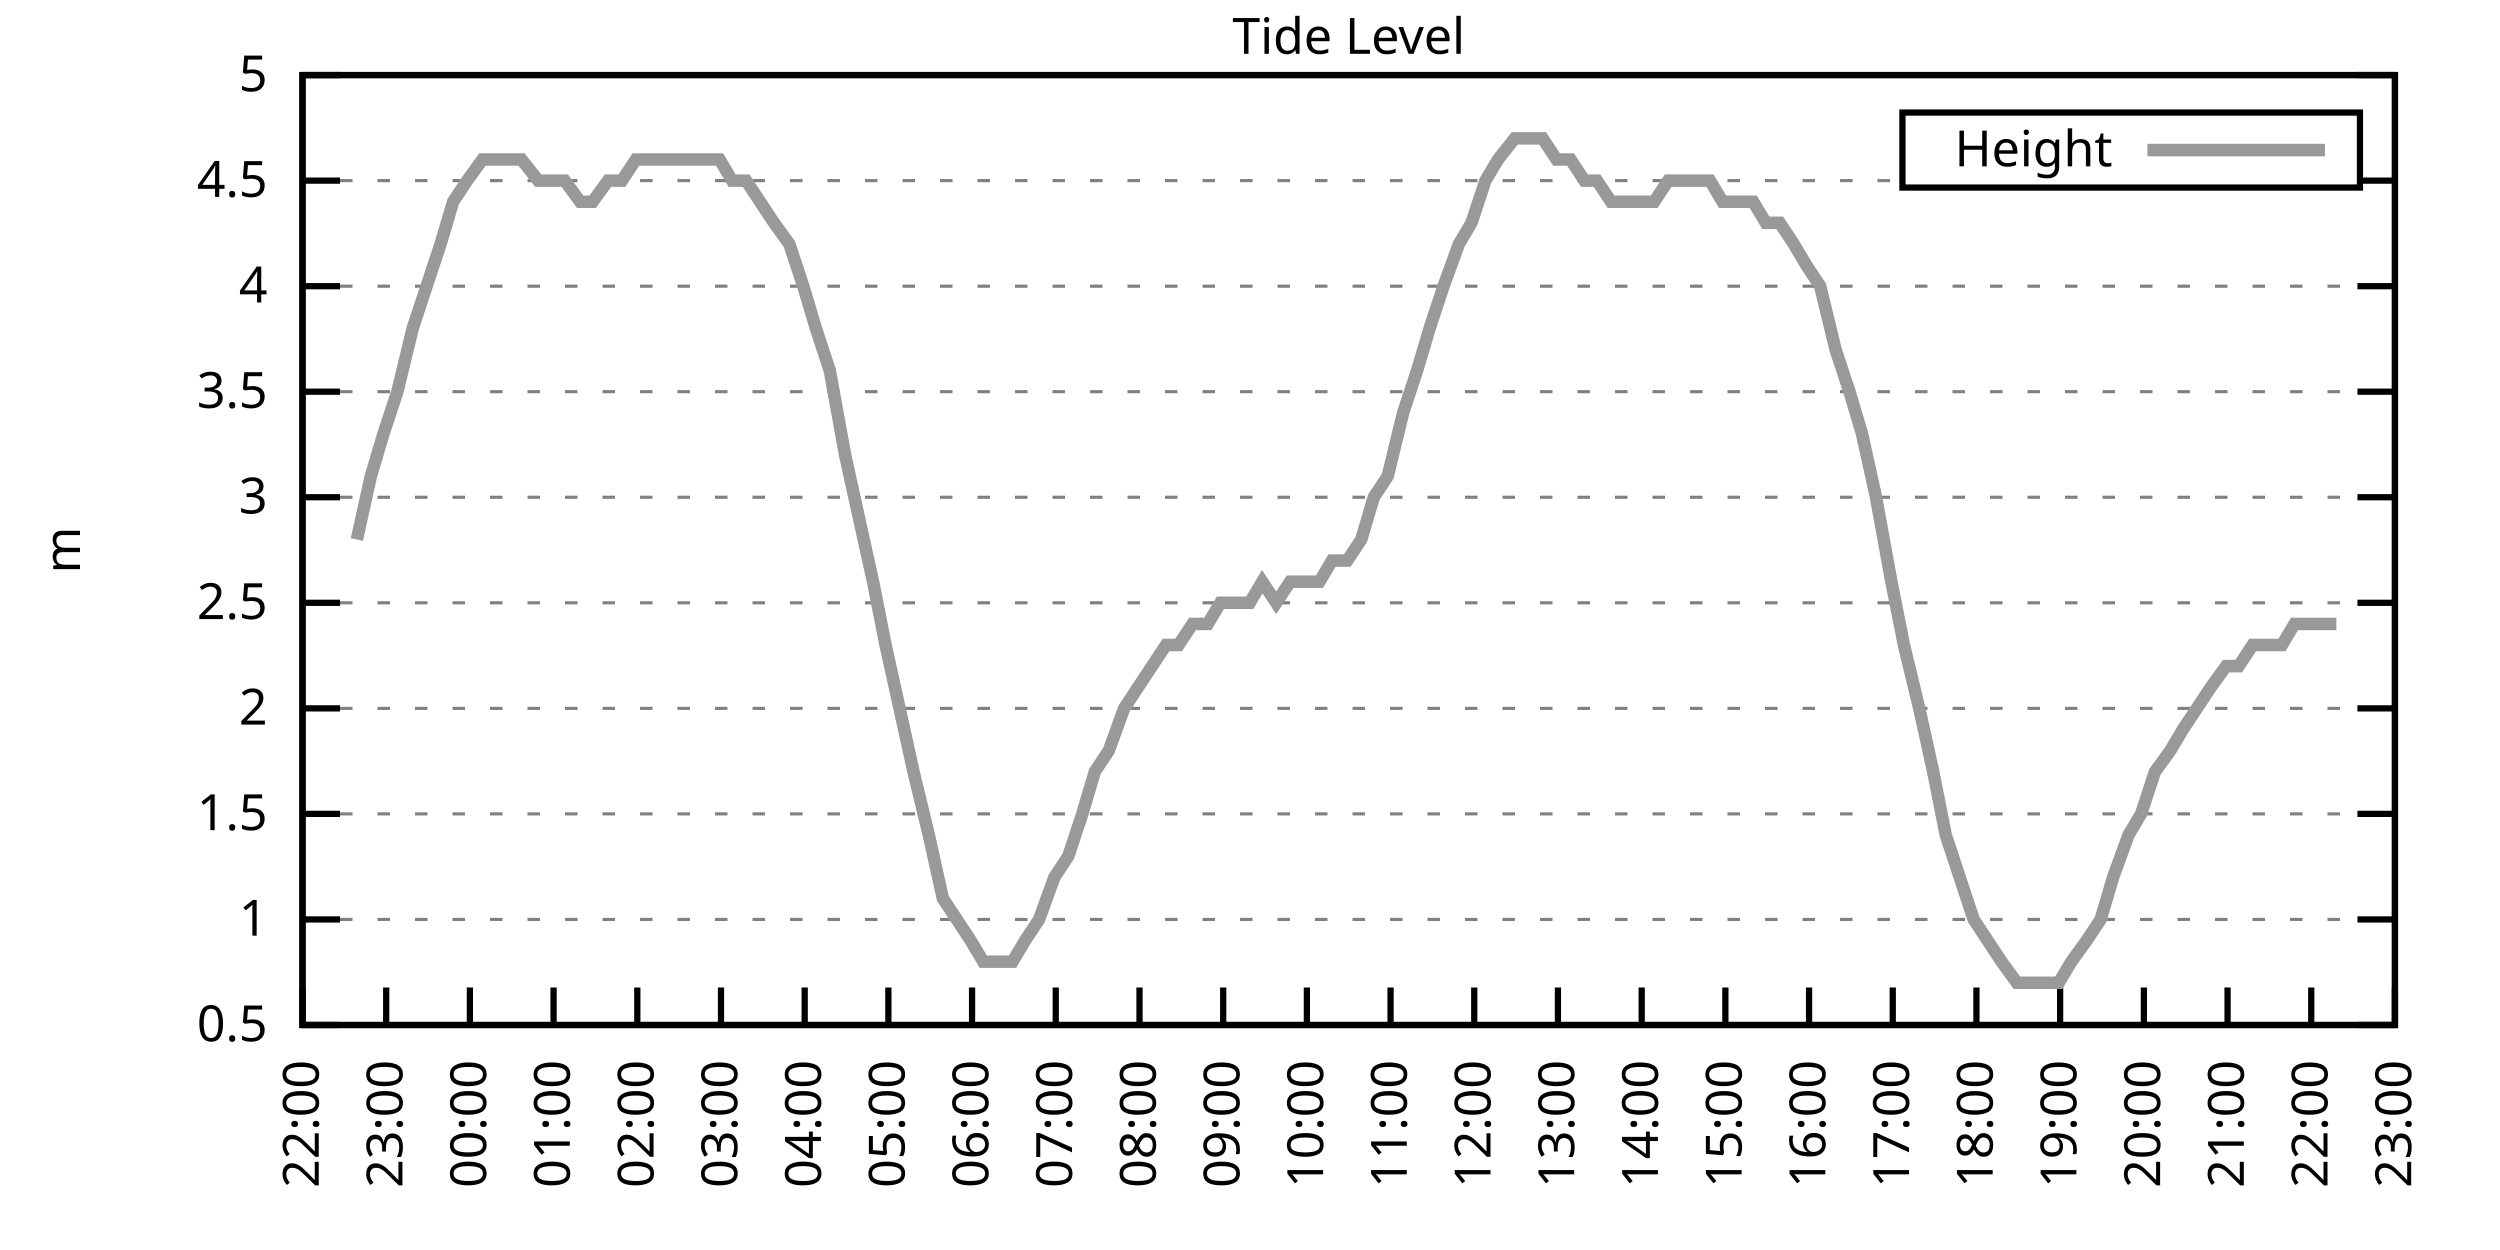
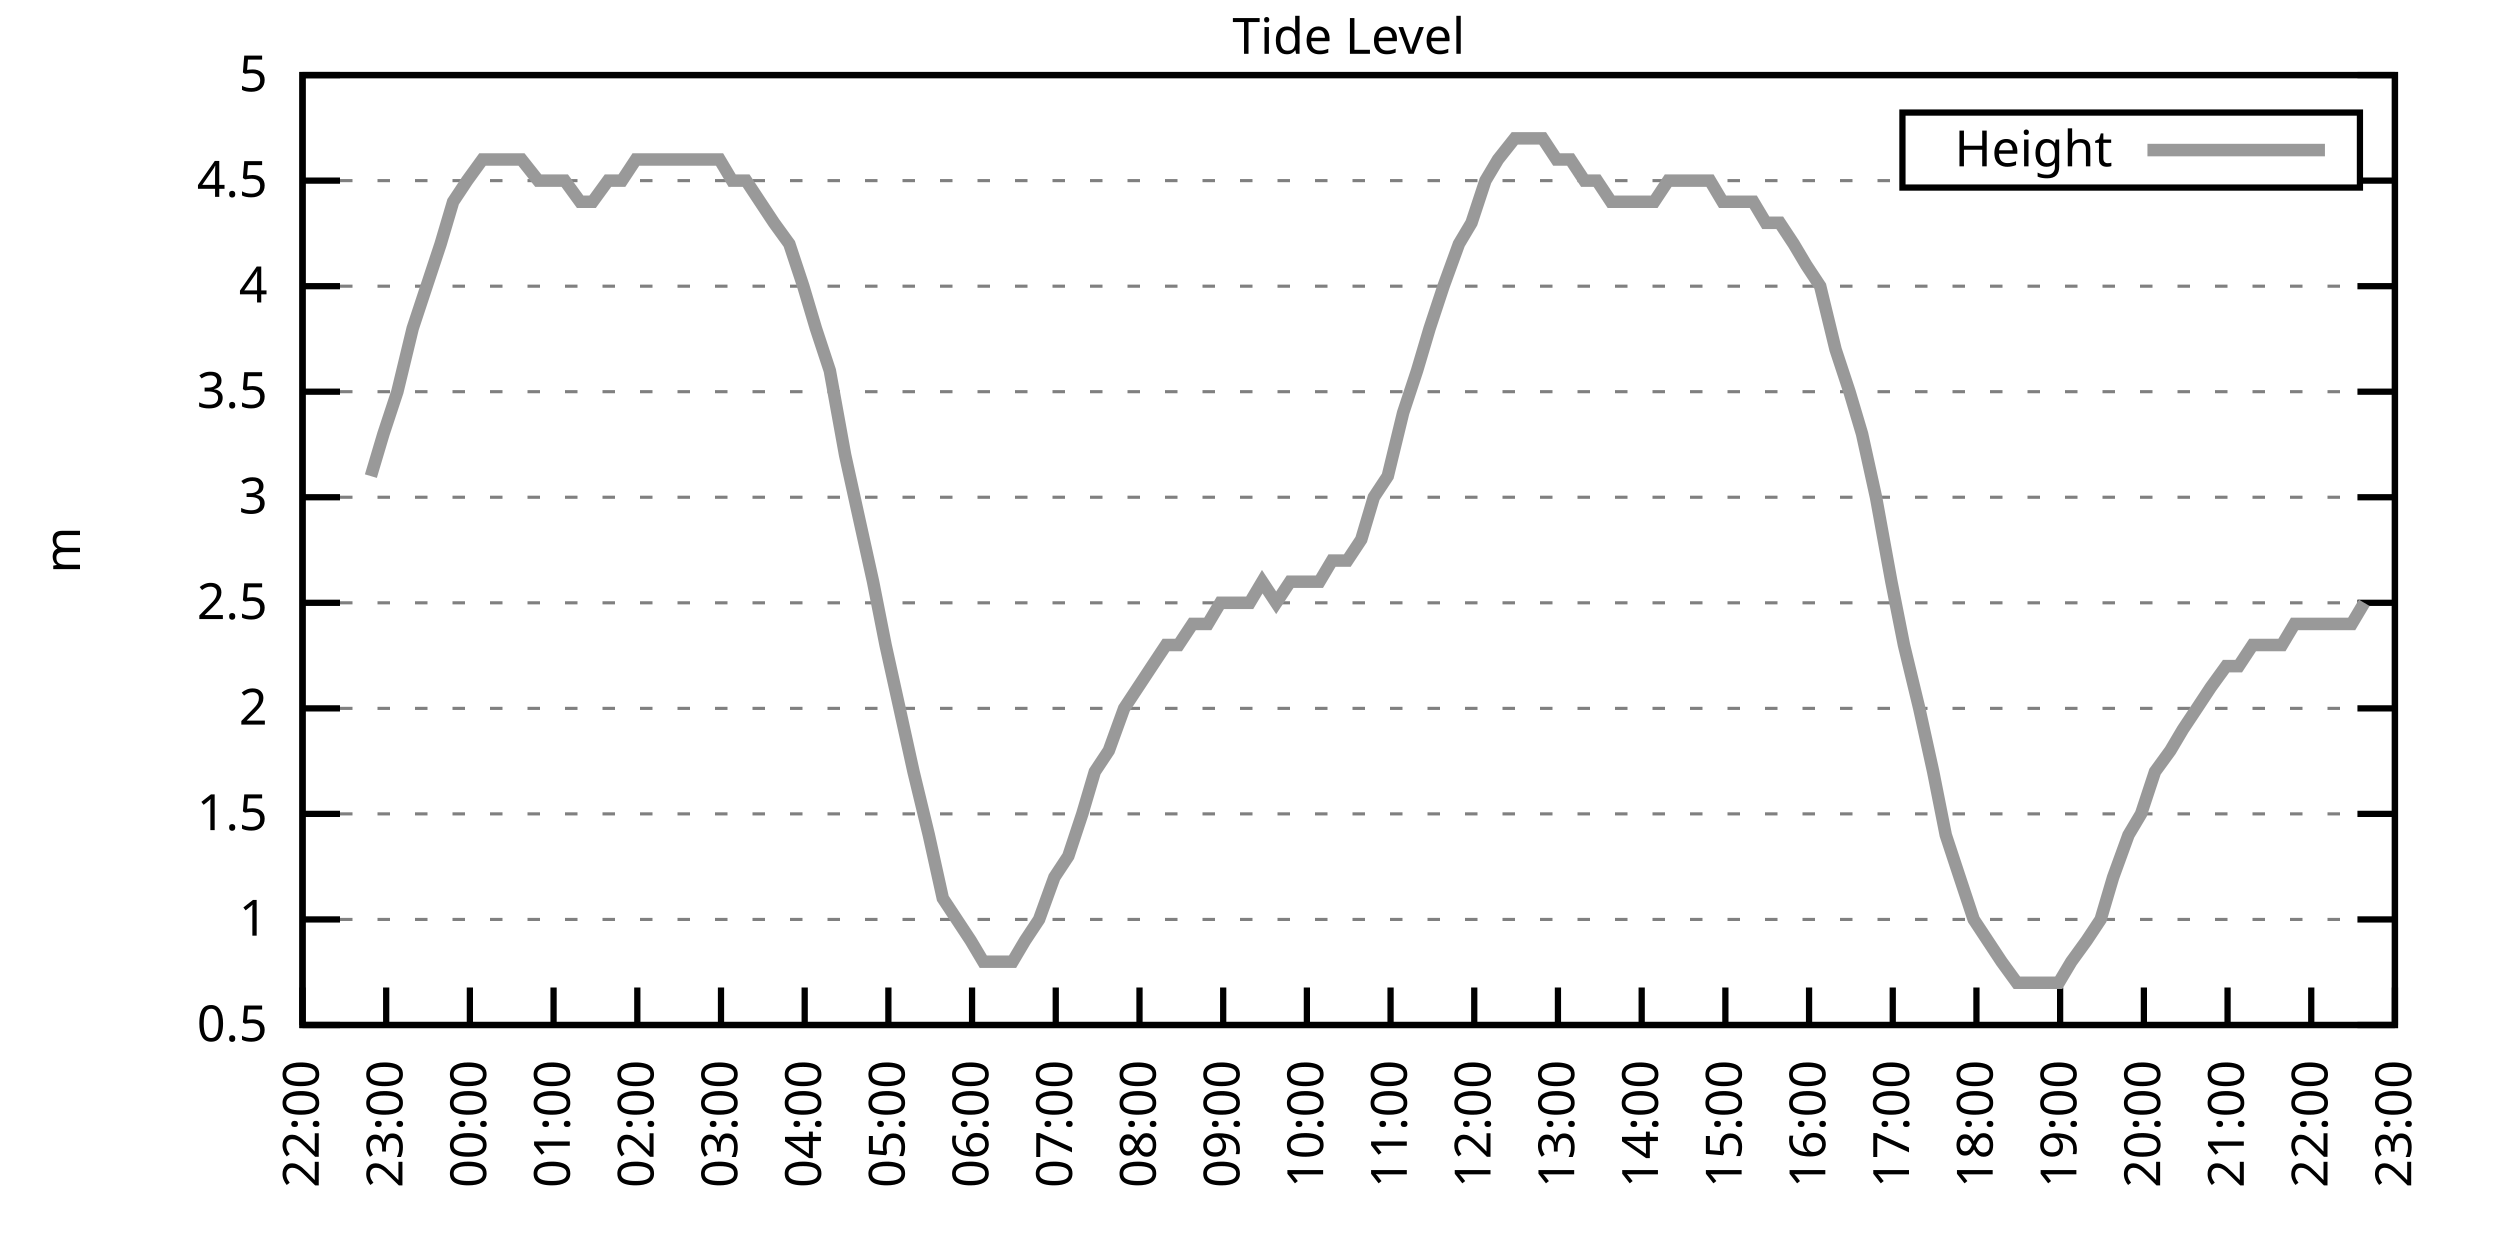
<svg xmlns="http://www.w3.org/2000/svg" xmlns:xlink="http://www.w3.org/1999/xlink" width="400" height="200" viewBox="0 0 400 200">
  <g id="gnuplot_canvas">
    <rect x="0" y="0" width="400" height="200" fill="none" />
    <defs>
      <circle id="gpDot" r="0.5" stroke-width="0.5" stroke="currentColor" />
      <path id="gpPt0" stroke-width="0.333" stroke="currentColor" d="M-1,0 h2 M0,-1 v2" />
      <path id="gpPt1" stroke-width="0.333" stroke="currentColor" d="M-1,-1 L1,1 M1,-1 L-1,1" />
      <path id="gpPt2" stroke-width="0.333" stroke="currentColor" d="M-1,0 L1,0 M0,-1 L0,1 M-1,-1 L1,1 M-1,1 L1,-1" />
      <rect id="gpPt3" stroke-width="0.333" stroke="currentColor" x="-1" y="-1" width="2" height="2" />
      <rect id="gpPt4" stroke-width="0.333" stroke="currentColor" fill="currentColor" x="-1" y="-1" width="2" height="2" />
      <circle id="gpPt5" stroke-width="0.333" stroke="currentColor" cx="0" cy="0" r="1" />
      <use xlink:href="#gpPt5" id="gpPt6" fill="currentColor" stroke="none" />
      <path id="gpPt7" stroke-width="0.333" stroke="currentColor" d="M0,-1.33 L-1.33,0.67 L1.33,0.67 z" />
      <use xlink:href="#gpPt7" id="gpPt8" fill="currentColor" stroke="none" />
      <use xlink:href="#gpPt7" id="gpPt9" stroke="currentColor" transform="rotate(180)" />
      <use xlink:href="#gpPt9" id="gpPt10" fill="currentColor" stroke="none" />
      <use xlink:href="#gpPt3" id="gpPt11" stroke="currentColor" transform="rotate(45)" />
      <use xlink:href="#gpPt11" id="gpPt12" fill="currentColor" stroke="none" />
      <path id="gpPt13" stroke-width="0.333" stroke="currentColor" d="M0,1.330 L1.265,0.411 L0.782,-1.067 L-0.782,-1.076 L-1.265,0.411 z" />
      <use xlink:href="#gpPt13" id="gpPt14" fill="currentColor" stroke="none" />
      <filter id="textbox" filterUnits="objectBoundingBox" x="0" y="0" height="1" width="1">
        <feFlood flood-color="white" flood-opacity="1" result="bgnd" />
        <feComposite in="SourceGraphic" in2="bgnd" operator="atop" />
      </filter>
      <filter id="greybox" filterUnits="objectBoundingBox" x="0" y="0" height="1" width="1">
        <feFlood flood-color="lightgrey" flood-opacity="1" result="grey" />
        <feComposite in="SourceGraphic" in2="grey" operator="atop" />
      </filter>
    </defs>
    <g fill="none" color="white" stroke="currentColor" stroke-width="1.00" stroke-linecap="butt" stroke-linejoin="miter">
</g>
    <g fill="none" color="black" stroke="currentColor" stroke-width="1.00" stroke-linecap="butt" stroke-linejoin="miter">
      <g stroke="none" shape-rendering="crispEdges">
        <polygon fill="rgb(255, 255, 255)" points="48.40,164.00 383.18,164.00 383.18,12.02 48.40,12.02 " />
      </g>
    </g>
    <g fill="none" color="black" stroke="currentColor" stroke-width="1.00" stroke-linecap="butt" stroke-linejoin="miter">
</g>
    <g fill="none" color="black" stroke="black" stroke-width="0.50" stroke-linecap="butt" stroke-linejoin="miter">
</g>
    <g fill="none" color="gray" stroke="currentColor" stroke-width="0.50" stroke-linecap="butt" stroke-linejoin="miter">
      <path stroke="gray" stroke-dasharray="2,4" class="gridline" d="M48.40,164.00 L383.19,164.00  " />
    </g>
    <g fill="none" color="gray" stroke="gray" stroke-width="1.00" stroke-linecap="butt" stroke-linejoin="miter">
</g>
    <g fill="none" color="black" stroke="currentColor" stroke-width="1.00" stroke-linecap="butt" stroke-linejoin="miter">
      <path stroke="black" d="M48.40,164.00 L54.40,164.00 M383.19,164.00 L377.19,164.00  " />
      <g transform="translate(42.80,166.60)" stroke="none" fill="black" font-family="Sans" font-size="8.00" text-anchor="end">
        <text>
          <tspan font-family="Sans"> 0.5</tspan>
        </text>
      </g>
    </g>
    <g fill="none" color="black" stroke="currentColor" stroke-width="1.00" stroke-linecap="butt" stroke-linejoin="miter">
</g>
    <g fill="none" color="black" stroke="black" stroke-width="0.50" stroke-linecap="butt" stroke-linejoin="miter">
</g>
    <g fill="none" color="gray" stroke="currentColor" stroke-width="0.50" stroke-linecap="butt" stroke-linejoin="miter">
      <path stroke="gray" stroke-dasharray="2,4" class="gridline" d="M48.40,147.11 L383.19,147.11  " />
    </g>
    <g fill="none" color="gray" stroke="gray" stroke-width="1.00" stroke-linecap="butt" stroke-linejoin="miter">
</g>
    <g fill="none" color="black" stroke="currentColor" stroke-width="1.00" stroke-linecap="butt" stroke-linejoin="miter">
      <path stroke="black" d="M48.40,147.11 L54.40,147.11 M383.19,147.11 L377.19,147.11  " />
      <g transform="translate(42.80,149.71)" stroke="none" fill="black" font-family="Sans" font-size="8.00" text-anchor="end">
        <text>
          <tspan font-family="Sans"> 1</tspan>
        </text>
      </g>
    </g>
    <g fill="none" color="black" stroke="currentColor" stroke-width="1.00" stroke-linecap="butt" stroke-linejoin="miter">
</g>
    <g fill="none" color="black" stroke="black" stroke-width="0.50" stroke-linecap="butt" stroke-linejoin="miter">
</g>
    <g fill="none" color="gray" stroke="currentColor" stroke-width="0.50" stroke-linecap="butt" stroke-linejoin="miter">
      <path stroke="gray" stroke-dasharray="2,4" class="gridline" d="M48.40,130.22 L383.19,130.22  " />
    </g>
    <g fill="none" color="gray" stroke="gray" stroke-width="1.00" stroke-linecap="butt" stroke-linejoin="miter">
</g>
    <g fill="none" color="black" stroke="currentColor" stroke-width="1.00" stroke-linecap="butt" stroke-linejoin="miter">
      <path stroke="black" d="M48.40,130.22 L54.40,130.22 M383.19,130.22 L377.19,130.22  " />
      <g transform="translate(42.80,132.82)" stroke="none" fill="black" font-family="Sans" font-size="8.00" text-anchor="end">
        <text>
          <tspan font-family="Sans"> 1.5</tspan>
        </text>
      </g>
    </g>
    <g fill="none" color="black" stroke="currentColor" stroke-width="1.00" stroke-linecap="butt" stroke-linejoin="miter">
</g>
    <g fill="none" color="black" stroke="black" stroke-width="0.50" stroke-linecap="butt" stroke-linejoin="miter">
</g>
    <g fill="none" color="gray" stroke="currentColor" stroke-width="0.50" stroke-linecap="butt" stroke-linejoin="miter">
      <path stroke="gray" stroke-dasharray="2,4" class="gridline" d="M48.40,113.34 L383.19,113.34  " />
    </g>
    <g fill="none" color="gray" stroke="gray" stroke-width="1.00" stroke-linecap="butt" stroke-linejoin="miter">
</g>
    <g fill="none" color="black" stroke="currentColor" stroke-width="1.00" stroke-linecap="butt" stroke-linejoin="miter">
      <path stroke="black" d="M48.40,113.34 L54.40,113.34 M383.19,113.34 L377.19,113.34  " />
      <g transform="translate(42.80,115.94)" stroke="none" fill="black" font-family="Sans" font-size="8.00" text-anchor="end">
        <text>
          <tspan font-family="Sans"> 2</tspan>
        </text>
      </g>
    </g>
    <g fill="none" color="black" stroke="currentColor" stroke-width="1.00" stroke-linecap="butt" stroke-linejoin="miter">
</g>
    <g fill="none" color="black" stroke="black" stroke-width="0.50" stroke-linecap="butt" stroke-linejoin="miter">
</g>
    <g fill="none" color="gray" stroke="currentColor" stroke-width="0.50" stroke-linecap="butt" stroke-linejoin="miter">
      <path stroke="gray" stroke-dasharray="2,4" class="gridline" d="M48.40,96.45 L383.19,96.45  " />
    </g>
    <g fill="none" color="gray" stroke="gray" stroke-width="1.00" stroke-linecap="butt" stroke-linejoin="miter">
</g>
    <g fill="none" color="black" stroke="currentColor" stroke-width="1.00" stroke-linecap="butt" stroke-linejoin="miter">
      <path stroke="black" d="M48.40,96.45 L54.40,96.45 M383.19,96.45 L377.19,96.45  " />
      <g transform="translate(42.80,99.05)" stroke="none" fill="black" font-family="Sans" font-size="8.00" text-anchor="end">
        <text>
          <tspan font-family="Sans"> 2.5</tspan>
        </text>
      </g>
    </g>
    <g fill="none" color="black" stroke="currentColor" stroke-width="1.00" stroke-linecap="butt" stroke-linejoin="miter">
</g>
    <g fill="none" color="black" stroke="black" stroke-width="0.50" stroke-linecap="butt" stroke-linejoin="miter">
</g>
    <g fill="none" color="gray" stroke="currentColor" stroke-width="0.50" stroke-linecap="butt" stroke-linejoin="miter">
      <path stroke="gray" stroke-dasharray="2,4" class="gridline" d="M48.40,79.56 L383.19,79.56  " />
    </g>
    <g fill="none" color="gray" stroke="gray" stroke-width="1.00" stroke-linecap="butt" stroke-linejoin="miter">
</g>
    <g fill="none" color="black" stroke="currentColor" stroke-width="1.00" stroke-linecap="butt" stroke-linejoin="miter">
      <path stroke="black" d="M48.40,79.56 L54.40,79.56 M383.19,79.56 L377.19,79.56  " />
      <g transform="translate(42.80,82.16)" stroke="none" fill="black" font-family="Sans" font-size="8.00" text-anchor="end">
        <text>
          <tspan font-family="Sans"> 3</tspan>
        </text>
      </g>
    </g>
    <g fill="none" color="black" stroke="currentColor" stroke-width="1.00" stroke-linecap="butt" stroke-linejoin="miter">
</g>
    <g fill="none" color="black" stroke="black" stroke-width="0.50" stroke-linecap="butt" stroke-linejoin="miter">
</g>
    <g fill="none" color="gray" stroke="currentColor" stroke-width="0.50" stroke-linecap="butt" stroke-linejoin="miter">
      <path stroke="gray" stroke-dasharray="2,4" class="gridline" d="M48.40,62.67 L383.19,62.67  " />
    </g>
    <g fill="none" color="gray" stroke="gray" stroke-width="1.00" stroke-linecap="butt" stroke-linejoin="miter">
</g>
    <g fill="none" color="black" stroke="currentColor" stroke-width="1.00" stroke-linecap="butt" stroke-linejoin="miter">
      <path stroke="black" d="M48.40,62.67 L54.40,62.67 M383.19,62.67 L377.19,62.67  " />
      <g transform="translate(42.80,65.27)" stroke="none" fill="black" font-family="Sans" font-size="8.00" text-anchor="end">
        <text>
          <tspan font-family="Sans"> 3.5</tspan>
        </text>
      </g>
    </g>
    <g fill="none" color="black" stroke="currentColor" stroke-width="1.00" stroke-linecap="butt" stroke-linejoin="miter">
</g>
    <g fill="none" color="black" stroke="black" stroke-width="0.50" stroke-linecap="butt" stroke-linejoin="miter">
</g>
    <g fill="none" color="gray" stroke="currentColor" stroke-width="0.50" stroke-linecap="butt" stroke-linejoin="miter">
      <path stroke="gray" stroke-dasharray="2,4" class="gridline" d="M48.40,45.79 L383.19,45.79  " />
    </g>
    <g fill="none" color="gray" stroke="gray" stroke-width="1.00" stroke-linecap="butt" stroke-linejoin="miter">
</g>
    <g fill="none" color="black" stroke="currentColor" stroke-width="1.00" stroke-linecap="butt" stroke-linejoin="miter">
      <path stroke="black" d="M48.40,45.79 L54.40,45.79 M383.19,45.79 L377.19,45.79  " />
      <g transform="translate(42.80,48.39)" stroke="none" fill="black" font-family="Sans" font-size="8.00" text-anchor="end">
        <text>
          <tspan font-family="Sans"> 4</tspan>
        </text>
      </g>
    </g>
    <g fill="none" color="black" stroke="currentColor" stroke-width="1.00" stroke-linecap="butt" stroke-linejoin="miter">
</g>
    <g fill="none" color="black" stroke="black" stroke-width="0.50" stroke-linecap="butt" stroke-linejoin="miter">
</g>
    <g fill="none" color="gray" stroke="currentColor" stroke-width="0.50" stroke-linecap="butt" stroke-linejoin="miter">
      <path stroke="gray" stroke-dasharray="2,4" class="gridline" d="M48.40,28.90 L304.39,28.90 M377.59,28.90 L383.19,28.90  " />
    </g>
    <g fill="none" color="gray" stroke="gray" stroke-width="1.00" stroke-linecap="butt" stroke-linejoin="miter">
</g>
    <g fill="none" color="black" stroke="currentColor" stroke-width="1.00" stroke-linecap="butt" stroke-linejoin="miter">
      <path stroke="black" d="M48.40,28.90 L54.40,28.90 M383.19,28.90 L377.19,28.90  " />
      <g transform="translate(42.80,31.50)" stroke="none" fill="black" font-family="Sans" font-size="8.00" text-anchor="end">
        <text>
          <tspan font-family="Sans"> 4.5</tspan>
        </text>
      </g>
    </g>
    <g fill="none" color="black" stroke="currentColor" stroke-width="1.00" stroke-linecap="butt" stroke-linejoin="miter">
</g>
    <g fill="none" color="black" stroke="black" stroke-width="0.50" stroke-linecap="butt" stroke-linejoin="miter">
</g>
    <g fill="none" color="gray" stroke="currentColor" stroke-width="0.50" stroke-linecap="butt" stroke-linejoin="miter">
      <path stroke="gray" stroke-dasharray="2,4" class="gridline" d="M48.40,12.01 L383.19,12.01  " />
    </g>
    <g fill="none" color="gray" stroke="gray" stroke-width="1.00" stroke-linecap="butt" stroke-linejoin="miter">
</g>
    <g fill="none" color="black" stroke="currentColor" stroke-width="1.00" stroke-linecap="butt" stroke-linejoin="miter">
      <path stroke="black" d="M48.40,12.01 L54.40,12.01 M383.19,12.01 L377.19,12.01  " />
      <g transform="translate(42.80,14.61)" stroke="none" fill="black" font-family="Sans" font-size="8.00" text-anchor="end">
        <text>
          <tspan font-family="Sans"> 5</tspan>
        </text>
      </g>
    </g>
    <g fill="none" color="black" stroke="currentColor" stroke-width="1.00" stroke-linecap="butt" stroke-linejoin="miter">
      <path stroke="black" d="M48.40,164.00 L48.40,158.00  " />
      <g transform="translate(51.00,169.60) rotate(270.00)" stroke="none" fill="black" font-family="Sans" font-size="8.00" text-anchor="end">
        <text>
          <tspan font-family="Sans">22:00</tspan>
        </text>
      </g>
    </g>
    <g fill="none" color="black" stroke="currentColor" stroke-width="1.00" stroke-linecap="butt" stroke-linejoin="miter">
      <path stroke="black" d="M61.79,164.00 L61.79,158.00  " />
      <g transform="translate(64.39,169.60) rotate(270.00)" stroke="none" fill="black" font-family="Sans" font-size="8.00" text-anchor="end">
        <text>
          <tspan font-family="Sans">23:00</tspan>
        </text>
      </g>
    </g>
    <g fill="none" color="black" stroke="currentColor" stroke-width="1.00" stroke-linecap="butt" stroke-linejoin="miter">
      <path stroke="black" d="M75.18,164.00 L75.18,158.00  " />
      <g transform="translate(77.78,169.60) rotate(270.00)" stroke="none" fill="black" font-family="Sans" font-size="8.00" text-anchor="end">
        <text>
          <tspan font-family="Sans">00:00</tspan>
        </text>
      </g>
    </g>
    <g fill="none" color="black" stroke="currentColor" stroke-width="1.00" stroke-linecap="butt" stroke-linejoin="miter">
      <path stroke="black" d="M88.57,164.00 L88.57,158.00  " />
      <g transform="translate(91.17,169.60) rotate(270.00)" stroke="none" fill="black" font-family="Sans" font-size="8.00" text-anchor="end">
        <text>
          <tspan font-family="Sans">01:00</tspan>
        </text>
      </g>
    </g>
    <g fill="none" color="black" stroke="currentColor" stroke-width="1.00" stroke-linecap="butt" stroke-linejoin="miter">
      <path stroke="black" d="M101.97,164.00 L101.97,158.00  " />
      <g transform="translate(104.57,169.60) rotate(270.00)" stroke="none" fill="black" font-family="Sans" font-size="8.00" text-anchor="end">
        <text>
          <tspan font-family="Sans">02:00</tspan>
        </text>
      </g>
    </g>
    <g fill="none" color="black" stroke="currentColor" stroke-width="1.00" stroke-linecap="butt" stroke-linejoin="miter">
      <path stroke="black" d="M115.36,164.00 L115.36,158.00  " />
      <g transform="translate(117.96,169.60) rotate(270.00)" stroke="none" fill="black" font-family="Sans" font-size="8.00" text-anchor="end">
        <text>
          <tspan font-family="Sans">03:00</tspan>
        </text>
      </g>
    </g>
    <g fill="none" color="black" stroke="currentColor" stroke-width="1.00" stroke-linecap="butt" stroke-linejoin="miter">
      <path stroke="black" d="M128.75,164.00 L128.75,158.00  " />
      <g transform="translate(131.35,169.60) rotate(270.00)" stroke="none" fill="black" font-family="Sans" font-size="8.00" text-anchor="end">
        <text>
          <tspan font-family="Sans">04:00</tspan>
        </text>
      </g>
    </g>
    <g fill="none" color="black" stroke="currentColor" stroke-width="1.00" stroke-linecap="butt" stroke-linejoin="miter">
      <path stroke="black" d="M142.14,164.00 L142.14,158.00  " />
      <g transform="translate(144.74,169.60) rotate(270.00)" stroke="none" fill="black" font-family="Sans" font-size="8.00" text-anchor="end">
        <text>
          <tspan font-family="Sans">05:00</tspan>
        </text>
      </g>
    </g>
    <g fill="none" color="black" stroke="currentColor" stroke-width="1.00" stroke-linecap="butt" stroke-linejoin="miter">
      <path stroke="black" d="M155.53,164.00 L155.53,158.00  " />
      <g transform="translate(158.13,169.60) rotate(270.00)" stroke="none" fill="black" font-family="Sans" font-size="8.00" text-anchor="end">
        <text>
          <tspan font-family="Sans">06:00</tspan>
        </text>
      </g>
    </g>
    <g fill="none" color="black" stroke="currentColor" stroke-width="1.00" stroke-linecap="butt" stroke-linejoin="miter">
      <path stroke="black" d="M168.92,164.00 L168.92,158.00  " />
      <g transform="translate(171.52,169.60) rotate(270.00)" stroke="none" fill="black" font-family="Sans" font-size="8.00" text-anchor="end">
        <text>
          <tspan font-family="Sans">07:00</tspan>
        </text>
      </g>
    </g>
    <g fill="none" color="black" stroke="currentColor" stroke-width="1.00" stroke-linecap="butt" stroke-linejoin="miter">
      <path stroke="black" d="M182.32,164.00 L182.32,158.00  " />
      <g transform="translate(184.92,169.60) rotate(270.00)" stroke="none" fill="black" font-family="Sans" font-size="8.00" text-anchor="end">
        <text>
          <tspan font-family="Sans">08:00</tspan>
        </text>
      </g>
    </g>
    <g fill="none" color="black" stroke="currentColor" stroke-width="1.00" stroke-linecap="butt" stroke-linejoin="miter">
      <path stroke="black" d="M195.71,164.00 L195.71,158.00  " />
      <g transform="translate(198.31,169.60) rotate(270.00)" stroke="none" fill="black" font-family="Sans" font-size="8.00" text-anchor="end">
        <text>
          <tspan font-family="Sans">09:00</tspan>
        </text>
      </g>
    </g>
    <g fill="none" color="black" stroke="currentColor" stroke-width="1.00" stroke-linecap="butt" stroke-linejoin="miter">
      <path stroke="black" d="M209.10,164.00 L209.10,158.00  " />
      <g transform="translate(211.70,169.60) rotate(270.00)" stroke="none" fill="black" font-family="Sans" font-size="8.00" text-anchor="end">
        <text>
          <tspan font-family="Sans">10:00</tspan>
        </text>
      </g>
    </g>
    <g fill="none" color="black" stroke="currentColor" stroke-width="1.00" stroke-linecap="butt" stroke-linejoin="miter">
      <path stroke="black" d="M222.49,164.00 L222.49,158.00  " />
      <g transform="translate(225.09,169.60) rotate(270.00)" stroke="none" fill="black" font-family="Sans" font-size="8.00" text-anchor="end">
        <text>
          <tspan font-family="Sans">11:00</tspan>
        </text>
      </g>
    </g>
    <g fill="none" color="black" stroke="currentColor" stroke-width="1.00" stroke-linecap="butt" stroke-linejoin="miter">
      <path stroke="black" d="M235.88,164.00 L235.88,158.00  " />
      <g transform="translate(238.48,169.60) rotate(270.00)" stroke="none" fill="black" font-family="Sans" font-size="8.00" text-anchor="end">
        <text>
          <tspan font-family="Sans">12:00</tspan>
        </text>
      </g>
    </g>
    <g fill="none" color="black" stroke="currentColor" stroke-width="1.00" stroke-linecap="butt" stroke-linejoin="miter">
      <path stroke="black" d="M249.27,164.00 L249.27,158.00  " />
      <g transform="translate(251.87,169.60) rotate(270.00)" stroke="none" fill="black" font-family="Sans" font-size="8.00" text-anchor="end">
        <text>
          <tspan font-family="Sans">13:00</tspan>
        </text>
      </g>
    </g>
    <g fill="none" color="black" stroke="currentColor" stroke-width="1.00" stroke-linecap="butt" stroke-linejoin="miter">
      <path stroke="black" d="M262.67,164.00 L262.67,158.00  " />
      <g transform="translate(265.27,169.60) rotate(270.00)" stroke="none" fill="black" font-family="Sans" font-size="8.00" text-anchor="end">
        <text>
          <tspan font-family="Sans">14:00</tspan>
        </text>
      </g>
    </g>
    <g fill="none" color="black" stroke="currentColor" stroke-width="1.00" stroke-linecap="butt" stroke-linejoin="miter">
      <path stroke="black" d="M276.06,164.00 L276.06,158.00  " />
      <g transform="translate(278.66,169.60) rotate(270.00)" stroke="none" fill="black" font-family="Sans" font-size="8.00" text-anchor="end">
        <text>
          <tspan font-family="Sans">15:00</tspan>
        </text>
      </g>
    </g>
    <g fill="none" color="black" stroke="currentColor" stroke-width="1.00" stroke-linecap="butt" stroke-linejoin="miter">
      <path stroke="black" d="M289.45,164.00 L289.45,158.00  " />
      <g transform="translate(292.05,169.60) rotate(270.00)" stroke="none" fill="black" font-family="Sans" font-size="8.00" text-anchor="end">
        <text>
          <tspan font-family="Sans">16:00</tspan>
        </text>
      </g>
    </g>
    <g fill="none" color="black" stroke="currentColor" stroke-width="1.00" stroke-linecap="butt" stroke-linejoin="miter">
      <path stroke="black" d="M302.84,164.00 L302.84,158.00  " />
      <g transform="translate(305.44,169.60) rotate(270.00)" stroke="none" fill="black" font-family="Sans" font-size="8.00" text-anchor="end">
        <text>
          <tspan font-family="Sans">17:00</tspan>
        </text>
      </g>
    </g>
    <g fill="none" color="black" stroke="currentColor" stroke-width="1.00" stroke-linecap="butt" stroke-linejoin="miter">
      <path stroke="black" d="M316.23,164.00 L316.23,158.00  " />
      <g transform="translate(318.83,169.60) rotate(270.00)" stroke="none" fill="black" font-family="Sans" font-size="8.00" text-anchor="end">
        <text>
          <tspan font-family="Sans">18:00</tspan>
        </text>
      </g>
    </g>
    <g fill="none" color="black" stroke="currentColor" stroke-width="1.00" stroke-linecap="butt" stroke-linejoin="miter">
      <path stroke="black" d="M329.62,164.00 L329.62,158.00  " />
      <g transform="translate(332.22,169.60) rotate(270.00)" stroke="none" fill="black" font-family="Sans" font-size="8.00" text-anchor="end">
        <text>
          <tspan font-family="Sans">19:00</tspan>
        </text>
      </g>
    </g>
    <g fill="none" color="black" stroke="currentColor" stroke-width="1.00" stroke-linecap="butt" stroke-linejoin="miter">
      <path stroke="black" d="M343.02,164.00 L343.02,158.00  " />
      <g transform="translate(345.62,169.60) rotate(270.00)" stroke="none" fill="black" font-family="Sans" font-size="8.00" text-anchor="end">
        <text>
          <tspan font-family="Sans">20:00</tspan>
        </text>
      </g>
    </g>
    <g fill="none" color="black" stroke="currentColor" stroke-width="1.00" stroke-linecap="butt" stroke-linejoin="miter">
      <path stroke="black" d="M356.41,164.00 L356.41,158.00  " />
      <g transform="translate(359.01,169.60) rotate(270.00)" stroke="none" fill="black" font-family="Sans" font-size="8.00" text-anchor="end">
        <text>
          <tspan font-family="Sans">21:00</tspan>
        </text>
      </g>
    </g>
    <g fill="none" color="black" stroke="currentColor" stroke-width="1.00" stroke-linecap="butt" stroke-linejoin="miter">
      <path stroke="black" d="M369.80,164.00 L369.80,158.00  " />
      <g transform="translate(372.40,169.60) rotate(270.00)" stroke="none" fill="black" font-family="Sans" font-size="8.00" text-anchor="end">
        <text>
          <tspan font-family="Sans">22:00</tspan>
        </text>
      </g>
    </g>
    <g fill="none" color="black" stroke="currentColor" stroke-width="1.00" stroke-linecap="butt" stroke-linejoin="miter">
      <path stroke="black" d="M383.19,164.00 L383.19,158.00  " />
      <g transform="translate(385.79,169.60) rotate(270.00)" stroke="none" fill="black" font-family="Sans" font-size="8.00" text-anchor="end">
        <text>
          <tspan font-family="Sans">23:00</tspan>
        </text>
      </g>
    </g>
    <g fill="none" color="black" stroke="currentColor" stroke-width="1.00" stroke-linecap="butt" stroke-linejoin="miter">
</g>
    <g fill="none" color="black" stroke="currentColor" stroke-width="1.00" stroke-linecap="butt" stroke-linejoin="miter">
      <path stroke="black" d="M48.40,12.01 L48.40,164.00 L383.19,164.00 L383.19,12.01 L48.40,12.01 Z  " />
    </g>
    <g fill="none" color="black" stroke="currentColor" stroke-width="1.00" stroke-linecap="butt" stroke-linejoin="miter">
</g>
    <g fill="none" color="black" stroke="currentColor" stroke-width="1.00" stroke-linecap="butt" stroke-linejoin="miter">
      <path stroke="black" d="M304.39,30.01 L304.39,18.01 L377.59,18.01 L377.59,30.01 L304.39,30.01 Z  " />
    </g>
    <g id="Tide_level_plot_1">
      <g fill="none" color="white" stroke="black" stroke-width="2.00" stroke-linecap="butt" stroke-linejoin="miter">
</g>
      <g fill="none" color="black" stroke="currentColor" stroke-width="2.00" stroke-linecap="butt" stroke-linejoin="miter">
        <g transform="translate(337.99,26.61)" stroke="none" fill="black" font-family="Sans" font-size="8.00" text-anchor="end">
          <text>
            <tspan font-family="Sans">Height</tspan>
          </text>
        </g>
      </g>
      <g fill="none" color="black" stroke="currentColor" stroke-width="2.00" stroke-linecap="butt" stroke-linejoin="miter">
-         <path stroke="rgb(153, 153, 153)" d="M343.59,24.01 L371.99,24.01 M57.10,86.32 L59.34,76.18 L61.35,69.43 L63.58,62.67 L66.03,52.54 L68.26,45.79   L70.50,39.03 L72.50,32.28 L74.74,28.90 L77.19,25.52 L79.42,25.52 L81.66,25.52 L83.44,25.52 L86.12,28.90   L87.91,28.90 L90.36,28.90 L92.82,32.28 L94.82,32.28 L97.28,28.90 L99.51,28.90 L101.74,25.52 L103.98,25.52   L105.76,25.52 L108.22,25.52 L110.67,25.52 L112.90,25.52 L115.13,25.52 L117.14,28.90 L119.38,28.90 L121.61,32.28   L123.84,35.65 L126.29,39.03 L128.53,45.79 L130.54,52.54 L132.77,59.30 L135.22,72.81 L137.45,82.94 L139.69,93.07   L141.69,103.20 L143.93,113.34 L146.16,123.47 L148.61,133.60 L150.85,143.73 L153.08,147.11 L155.31,150.49 L157.32,153.87   L159.77,153.87 L162.01,153.87 L164.01,150.49 L166.25,147.11 L168.70,140.36 L170.93,136.98 L173.17,130.22 L175.17,123.47   L177.41,120.09 L179.86,113.34 L182.09,109.96 L184.32,106.58 L186.56,103.20 L188.57,103.20 L190.80,99.83 L193.25,99.83   L195.26,96.45 L197.49,96.45 L199.95,96.45 L201.96,93.07 L204.19,96.45 L206.42,93.07 L208.88,93.07 L211.11,93.07   L213.12,89.69 L215.57,89.69 L217.80,86.32 L219.81,79.56 L222.04,76.18 L224.50,66.05 L226.73,59.30 L228.74,52.54   L230.97,45.79 L233.43,39.03 L235.44,35.65 L237.67,28.90 L239.68,25.52 L242.36,22.14 L244.59,22.14 L246.82,22.14   L249.05,25.52 L251.28,25.52 L253.51,28.90 L255.52,28.90 L257.76,32.28 L259.99,32.28 L262.44,32.28 L264.67,32.28   L266.91,28.90 L268.92,28.90 L270.92,28.90 L273.60,28.90 L275.61,32.28 L277.84,32.28 L280.52,32.28 L282.53,35.65   L284.76,35.65 L286.99,39.03 L289.00,42.41 L291.23,45.79 L293.69,55.92 L295.92,62.67 L297.93,69.43 L300.16,79.56   L302.62,93.07 L304.63,103.20 L307.08,113.34 L309.31,123.47 L311.32,133.60 L313.55,140.36 L315.79,147.11 L318.02,150.49   L320.25,153.87 L322.70,157.24 L324.71,157.24 L327.17,157.24 L329.40,157.24 L331.41,153.87 L333.86,150.49 L336.10,147.11   L338.10,140.36 L340.56,133.60 L342.57,130.22 L344.80,123.47 L347.26,120.09 L349.26,116.71 L351.50,113.34 L353.73,109.96   L356.18,106.58 L358.19,106.58 L360.42,103.20 L362.88,103.20 L365.11,103.20 L367.12,99.83 L369.58,99.83 L371.58,99.83   L373.82,99.83  " />
+         <path stroke="rgb(153, 153, 153)" d="M343.59,24.01 L371.99,24.01 M59.34,76.18 L61.35,69.43 L63.58,62.67 L66.03,52.54 L68.26,45.79 L70.50,39.03   L72.50,32.28 L74.74,28.90 L77.19,25.52 L79.42,25.52 L81.66,25.52 L83.44,25.52 L86.12,28.90 L87.91,28.90   L90.36,28.90 L92.82,32.28 L94.82,32.28 L97.28,28.90 L99.51,28.90 L101.74,25.52 L103.98,25.52 L105.76,25.52   L108.22,25.52 L110.67,25.52 L112.90,25.52 L115.13,25.52 L117.14,28.90 L119.38,28.90 L121.61,32.28 L123.84,35.65   L126.29,39.03 L128.53,45.79 L130.54,52.54 L132.77,59.30 L135.22,72.81 L137.45,82.94 L139.69,93.07 L141.69,103.20   L143.93,113.34 L146.16,123.47 L148.61,133.60 L150.85,143.73 L153.08,147.11 L155.31,150.49 L157.32,153.87 L159.77,153.87   L162.01,153.87 L164.01,150.49 L166.25,147.11 L168.70,140.36 L170.93,136.98 L173.17,130.22 L175.17,123.47 L177.41,120.09   L179.86,113.34 L182.09,109.96 L184.32,106.58 L186.56,103.20 L188.57,103.20 L190.80,99.83 L193.25,99.83 L195.26,96.45   L197.49,96.45 L199.95,96.45 L201.96,93.07 L204.19,96.45 L206.42,93.07 L208.88,93.07 L211.11,93.07 L213.12,89.69   L215.57,89.69 L217.80,86.32 L219.81,79.56 L222.04,76.18 L224.50,66.05 L226.73,59.30 L228.74,52.54 L230.97,45.79   L233.43,39.03 L235.44,35.65 L237.67,28.90 L239.68,25.52 L242.36,22.14 L244.59,22.14 L246.82,22.14 L249.05,25.52   L251.28,25.52 L253.51,28.90 L255.52,28.90 L257.76,32.28 L259.99,32.28 L262.44,32.28 L264.67,32.28 L266.91,28.90   L268.92,28.90 L270.92,28.90 L273.60,28.90 L275.61,32.28 L277.84,32.28 L280.52,32.28 L282.53,35.65 L284.76,35.65   L286.99,39.03 L289.00,42.41 L291.23,45.79 L293.69,55.92 L295.92,62.67 L297.93,69.43 L300.16,79.56 L302.62,93.07   L304.63,103.20 L307.08,113.34 L309.31,123.47 L311.32,133.60 L313.55,140.36 L315.79,147.11 L318.02,150.49 L320.25,153.87   L322.70,157.24 L324.71,157.24 L327.17,157.24 L329.40,157.24 L331.41,153.87 L333.86,150.49 L336.10,147.11 L338.10,140.36   L340.56,133.60 L342.57,130.22 L344.80,123.47 L347.26,120.09 L349.26,116.71 L351.50,113.34 L353.73,109.96 L356.18,106.58   L358.19,106.58 L360.42,103.20 L362.88,103.20 L365.11,103.20 L367.12,99.83 L369.58,99.83 L371.58,99.83 L373.82,99.83   L376.27,99.83 L378.28,96.45  " />
      </g>
    </g>
    <g fill="none" color="black" stroke="currentColor" stroke-width="2.00" stroke-linecap="butt" stroke-linejoin="miter">
</g>
    <g fill="none" color="black" stroke="black" stroke-width="1.00" stroke-linecap="butt" stroke-linejoin="miter">
</g>
    <g fill="none" color="black" stroke="currentColor" stroke-width="1.00" stroke-linecap="butt" stroke-linejoin="miter">
      <path stroke="black" d="M48.40,12.01 L48.40,164.00 L383.19,164.00 L383.19,12.01 L48.40,12.01 Z  " />
      <g transform="translate(12.80,88.01) rotate(270.00)" stroke="none" fill="black" font-family="Sans" font-size="8.00" text-anchor="middle">
        <text>
          <tspan font-family="Sans">m</tspan>
        </text>
      </g>
    </g>
    <g fill="none" color="black" stroke="currentColor" stroke-width="1.00" stroke-linecap="butt" stroke-linejoin="miter">
</g>
    <g fill="none" color="black" stroke="currentColor" stroke-width="1.00" stroke-linecap="butt" stroke-linejoin="miter">
      <g transform="translate(215.79,8.61)" stroke="none" fill="black" font-family="Sans" font-size="8.00" text-anchor="middle">
        <text>
          <tspan font-family="Sans">Tide Level</tspan>
        </text>
      </g>
    </g>
    <g fill="none" color="black" stroke="currentColor" stroke-width="1.00" stroke-linecap="butt" stroke-linejoin="miter">
</g>
  </g>
</svg>
